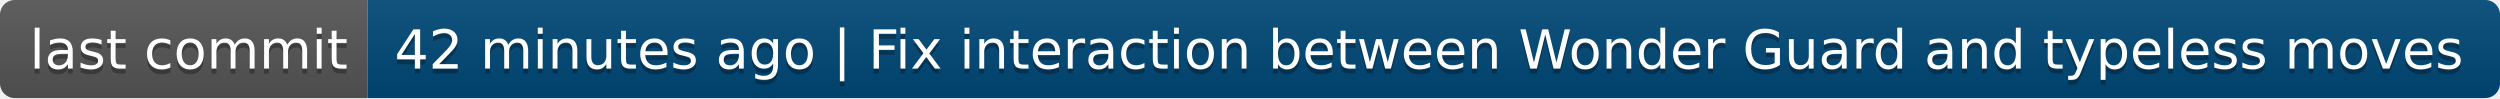
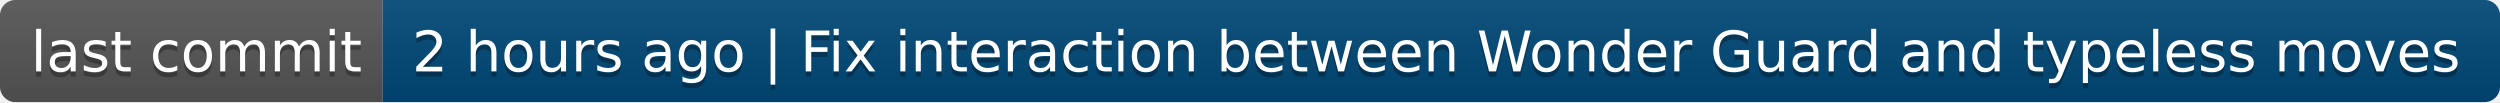
- <svg xmlns="http://www.w3.org/2000/svg" width="510" height="20" role="img" aria-label="last commit: 42 minutes ago | Fix interaction between Wonder Guard and typeless moves">
+ <svg xmlns="http://www.w3.org/2000/svg" width="490" height="20" role="img" aria-label="last commit: 2 hours ago | Fix interaction between Wonder Guard and typeless moves">
  <linearGradient id="s" x2="0" y2="100%">
    <stop offset="0" stop-color="#bbb" stop-opacity=".1" />
    <stop offset="1" stop-opacity=".1" />
  </linearGradient>
  <clipPath id="r">
-     <rect width="510" height="20" rx="3" fill="#fff" />
+     <rect width="490" height="20" rx="3" fill="#fff" />
  </clipPath>
  <g clip-path="url(#r)">
    <rect width="75" height="20" fill="#555" />
-     <rect x="75" width="435" height="20" fill="#004878" />
-     <rect width="510" height="20" fill="url(#s)" />
+     <rect x="75" width="415" height="20" fill="#004878" />
+     <rect width="490" height="20" fill="url(#s)" />
  </g>
  <g fill="#fff" text-anchor="middle" font-family="Verdana,Geneva,DejaVu Sans,sans-serif" text-rendering="geometricPrecision" font-size="110">
    <text aria-hidden="true" x="385" y="150" fill="#010101" fill-opacity=".3" transform="scale(.1)" textLength="650">last commit</text>
    <text x="385" y="140" transform="scale(.1)" fill="#fff" textLength="650">last commit</text>
-     <text aria-hidden="true" x="2915" y="150" fill="#010101" fill-opacity=".3" transform="scale(.1)" textLength="4250">42 minutes ago | Fix interaction between Wonder Guard and typeless moves</text>
-     <text x="2915" y="140" transform="scale(.1)" fill="#fff" textLength="4250">42 minutes ago | Fix interaction between Wonder Guard and typeless moves</text>
+     <text aria-hidden="true" x="2815" y="150" fill="#010101" fill-opacity=".3" transform="scale(.1)" textLength="4050">2 hours ago | Fix interaction between Wonder Guard and typeless moves</text>
+     <text x="2815" y="140" transform="scale(.1)" fill="#fff" textLength="4050">2 hours ago | Fix interaction between Wonder Guard and typeless moves</text>
  </g>
</svg>
